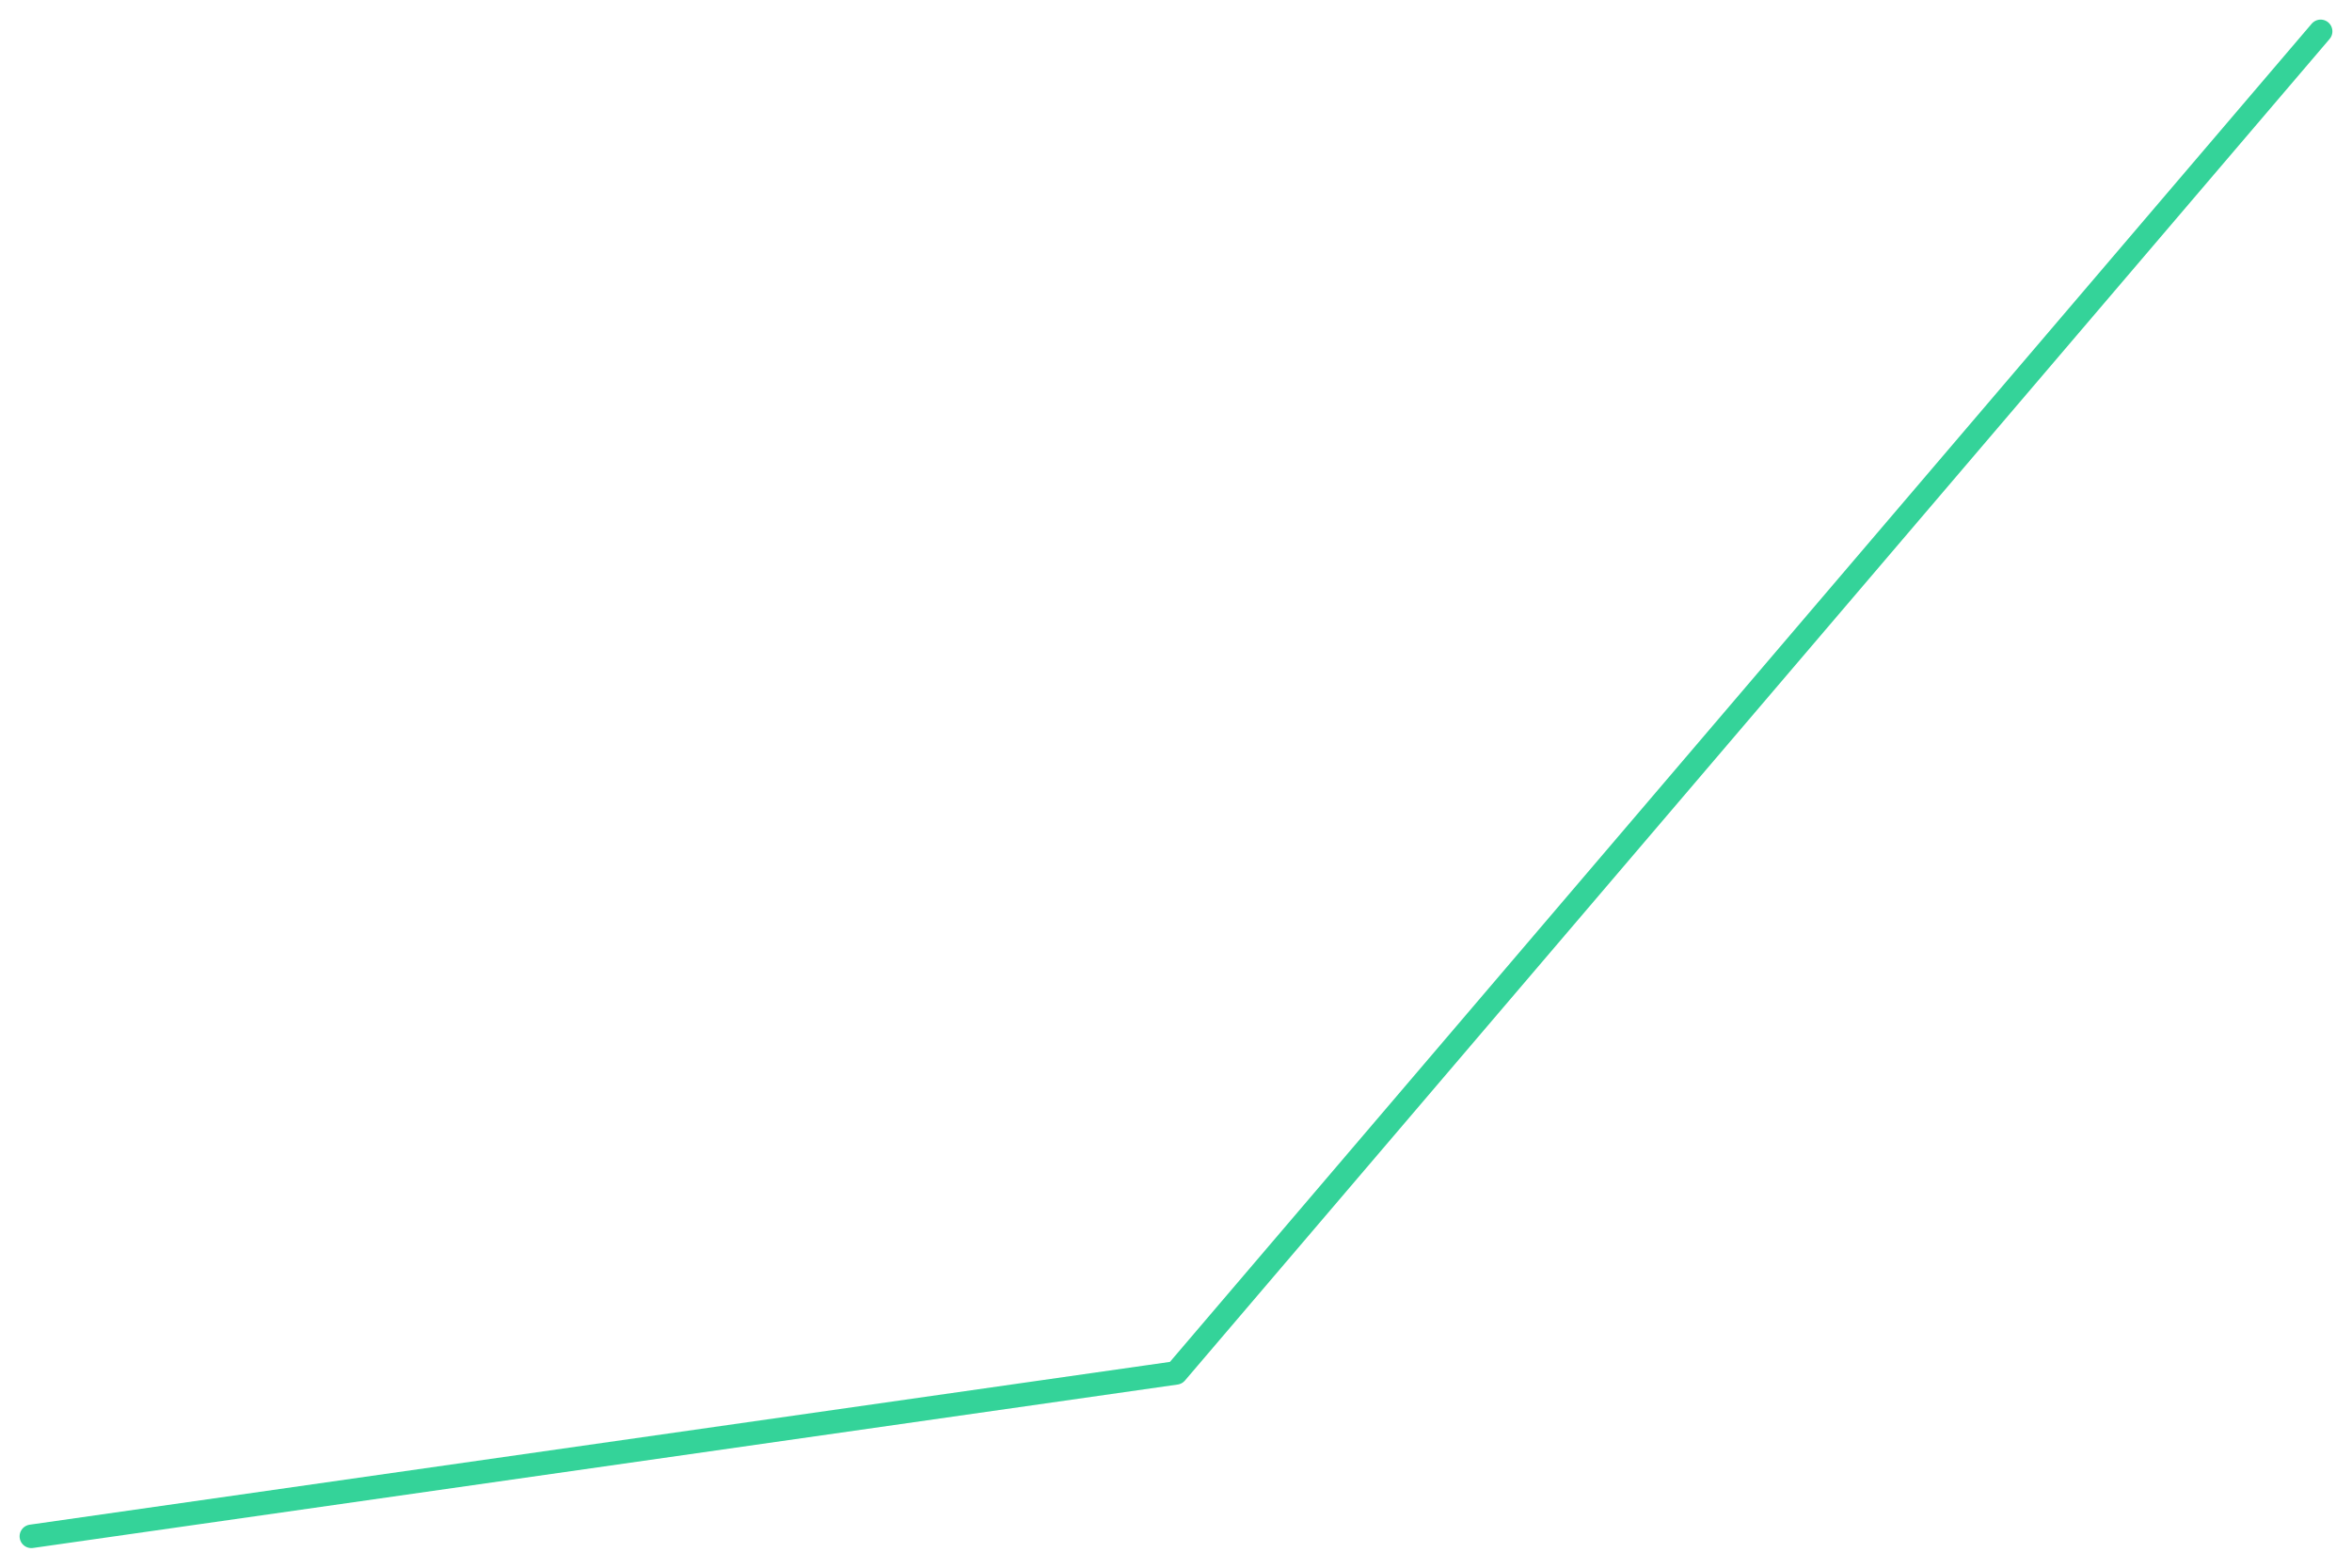
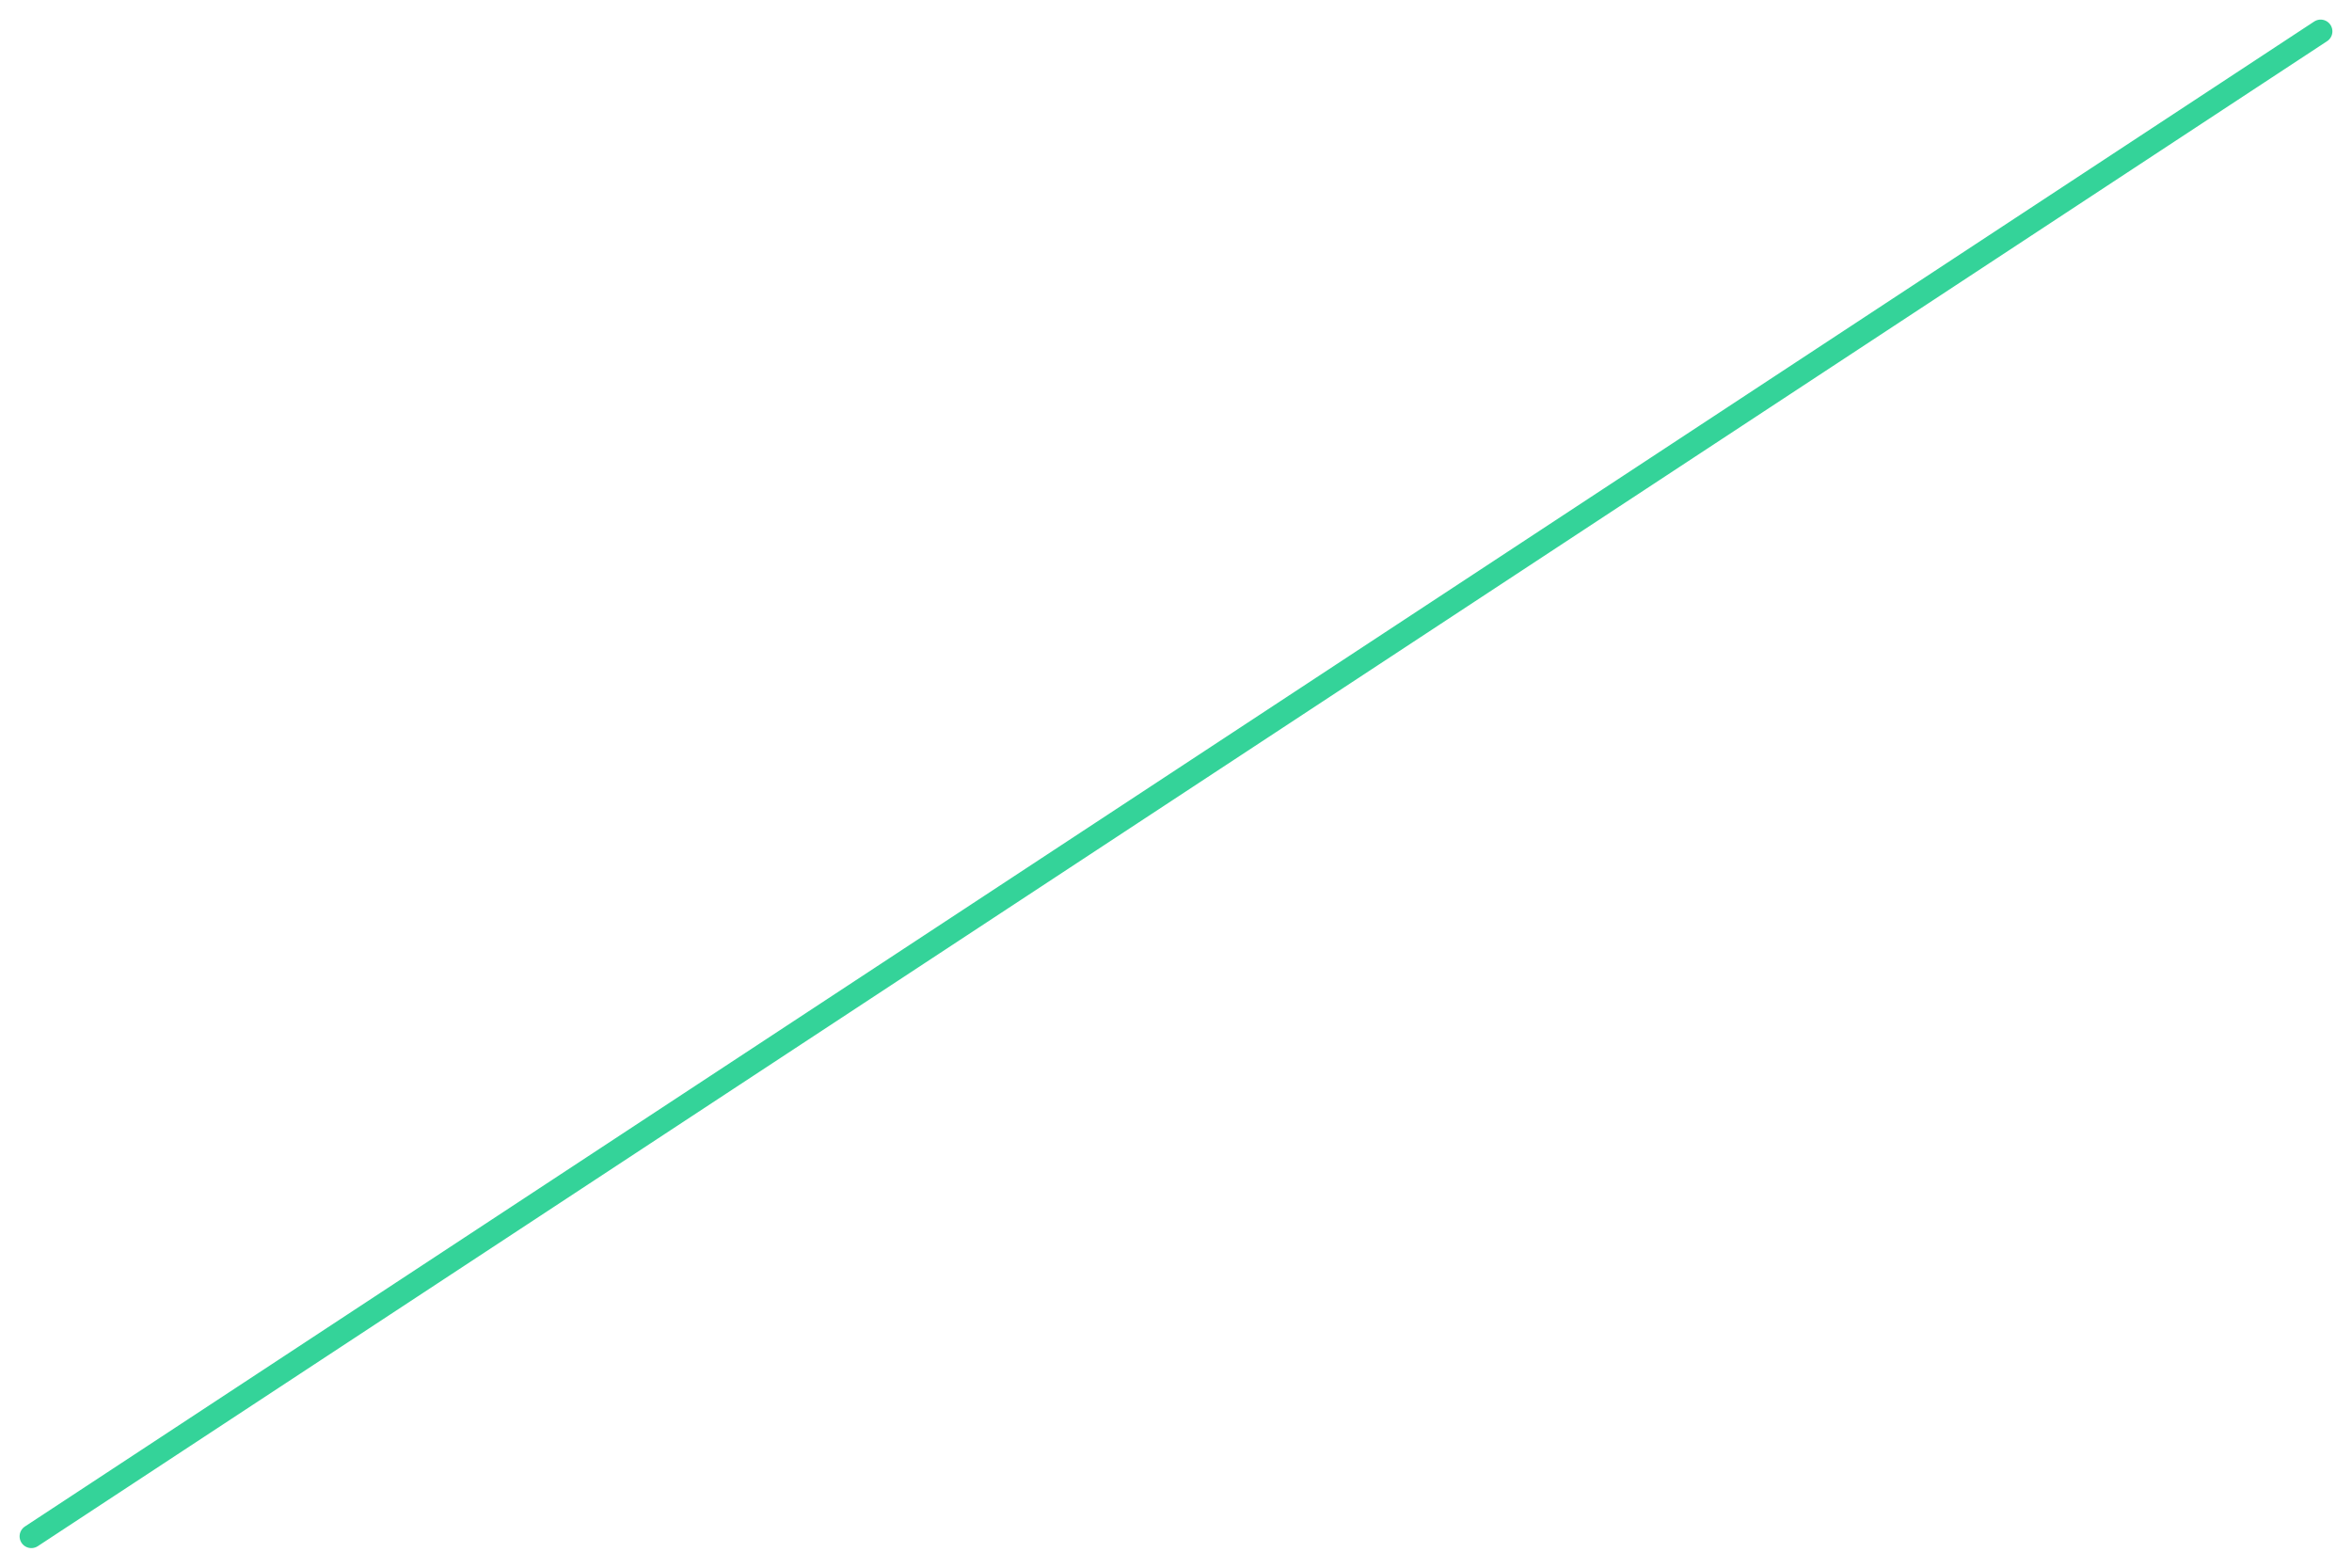
<svg xmlns="http://www.w3.org/2000/svg" viewBox="0 0 600 400" width="600" height="400">
-   <polyline fill="none" stroke="#34d399" stroke-width="6" stroke-linejoin="round" stroke-linecap="round" points="8.0,392.0 300.0,350.3 592.0,8.0" />
+   <polyline fill="none" stroke="#34d399" stroke-width="6" stroke-linejoin="round" stroke-linecap="round" points="8.0,392.0 592.0,8.0" />
</svg>
